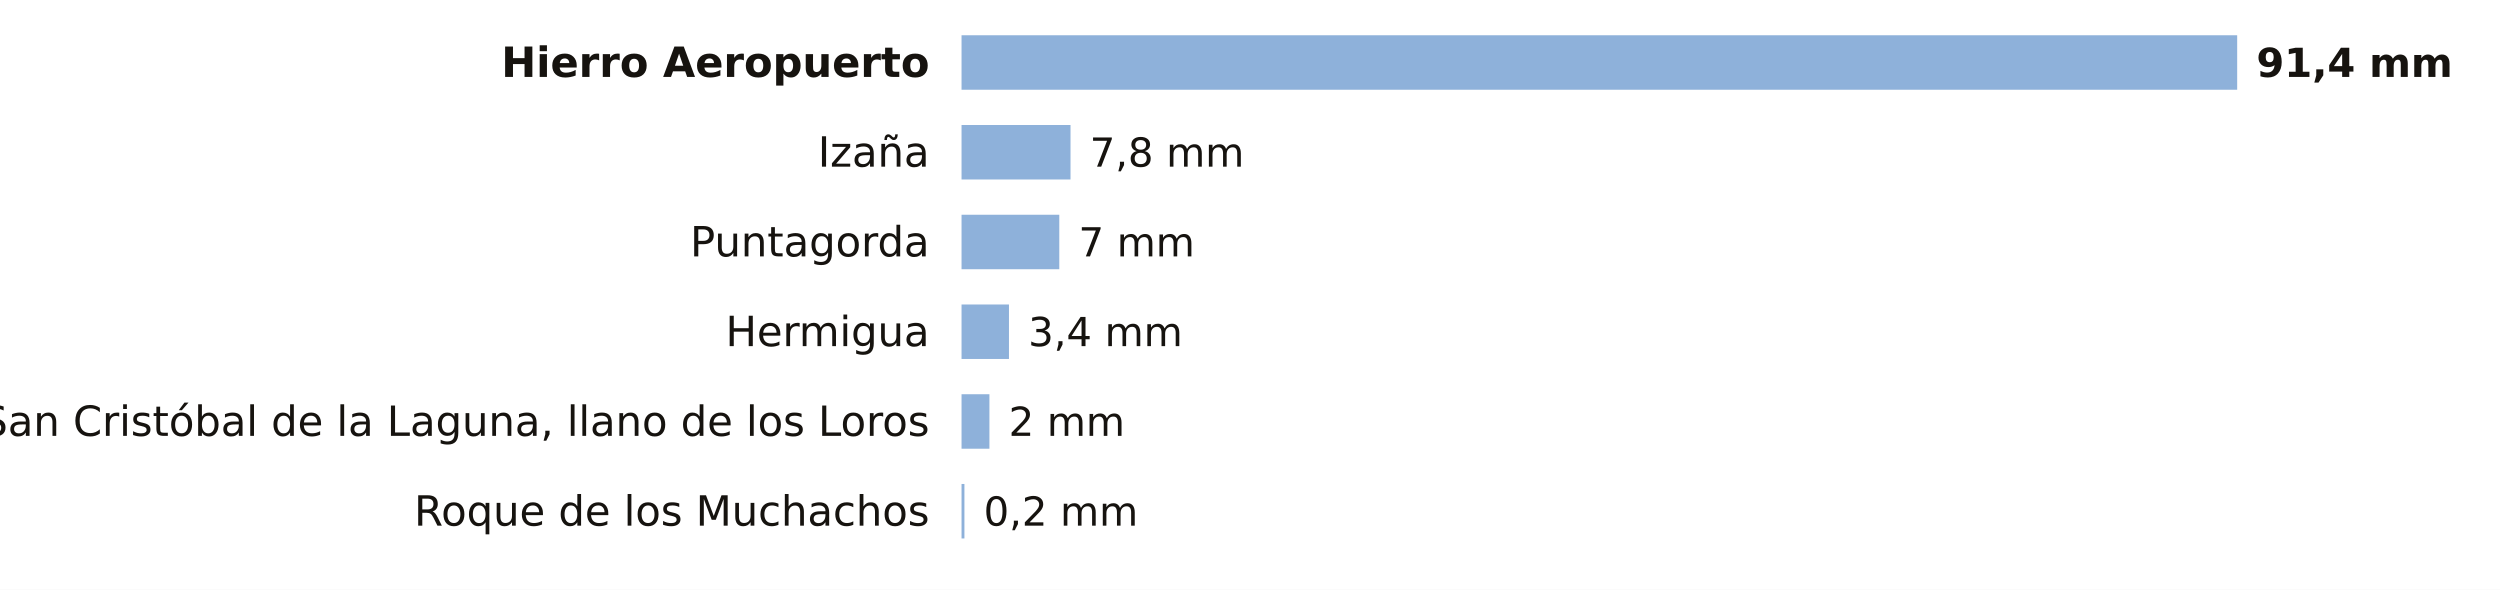
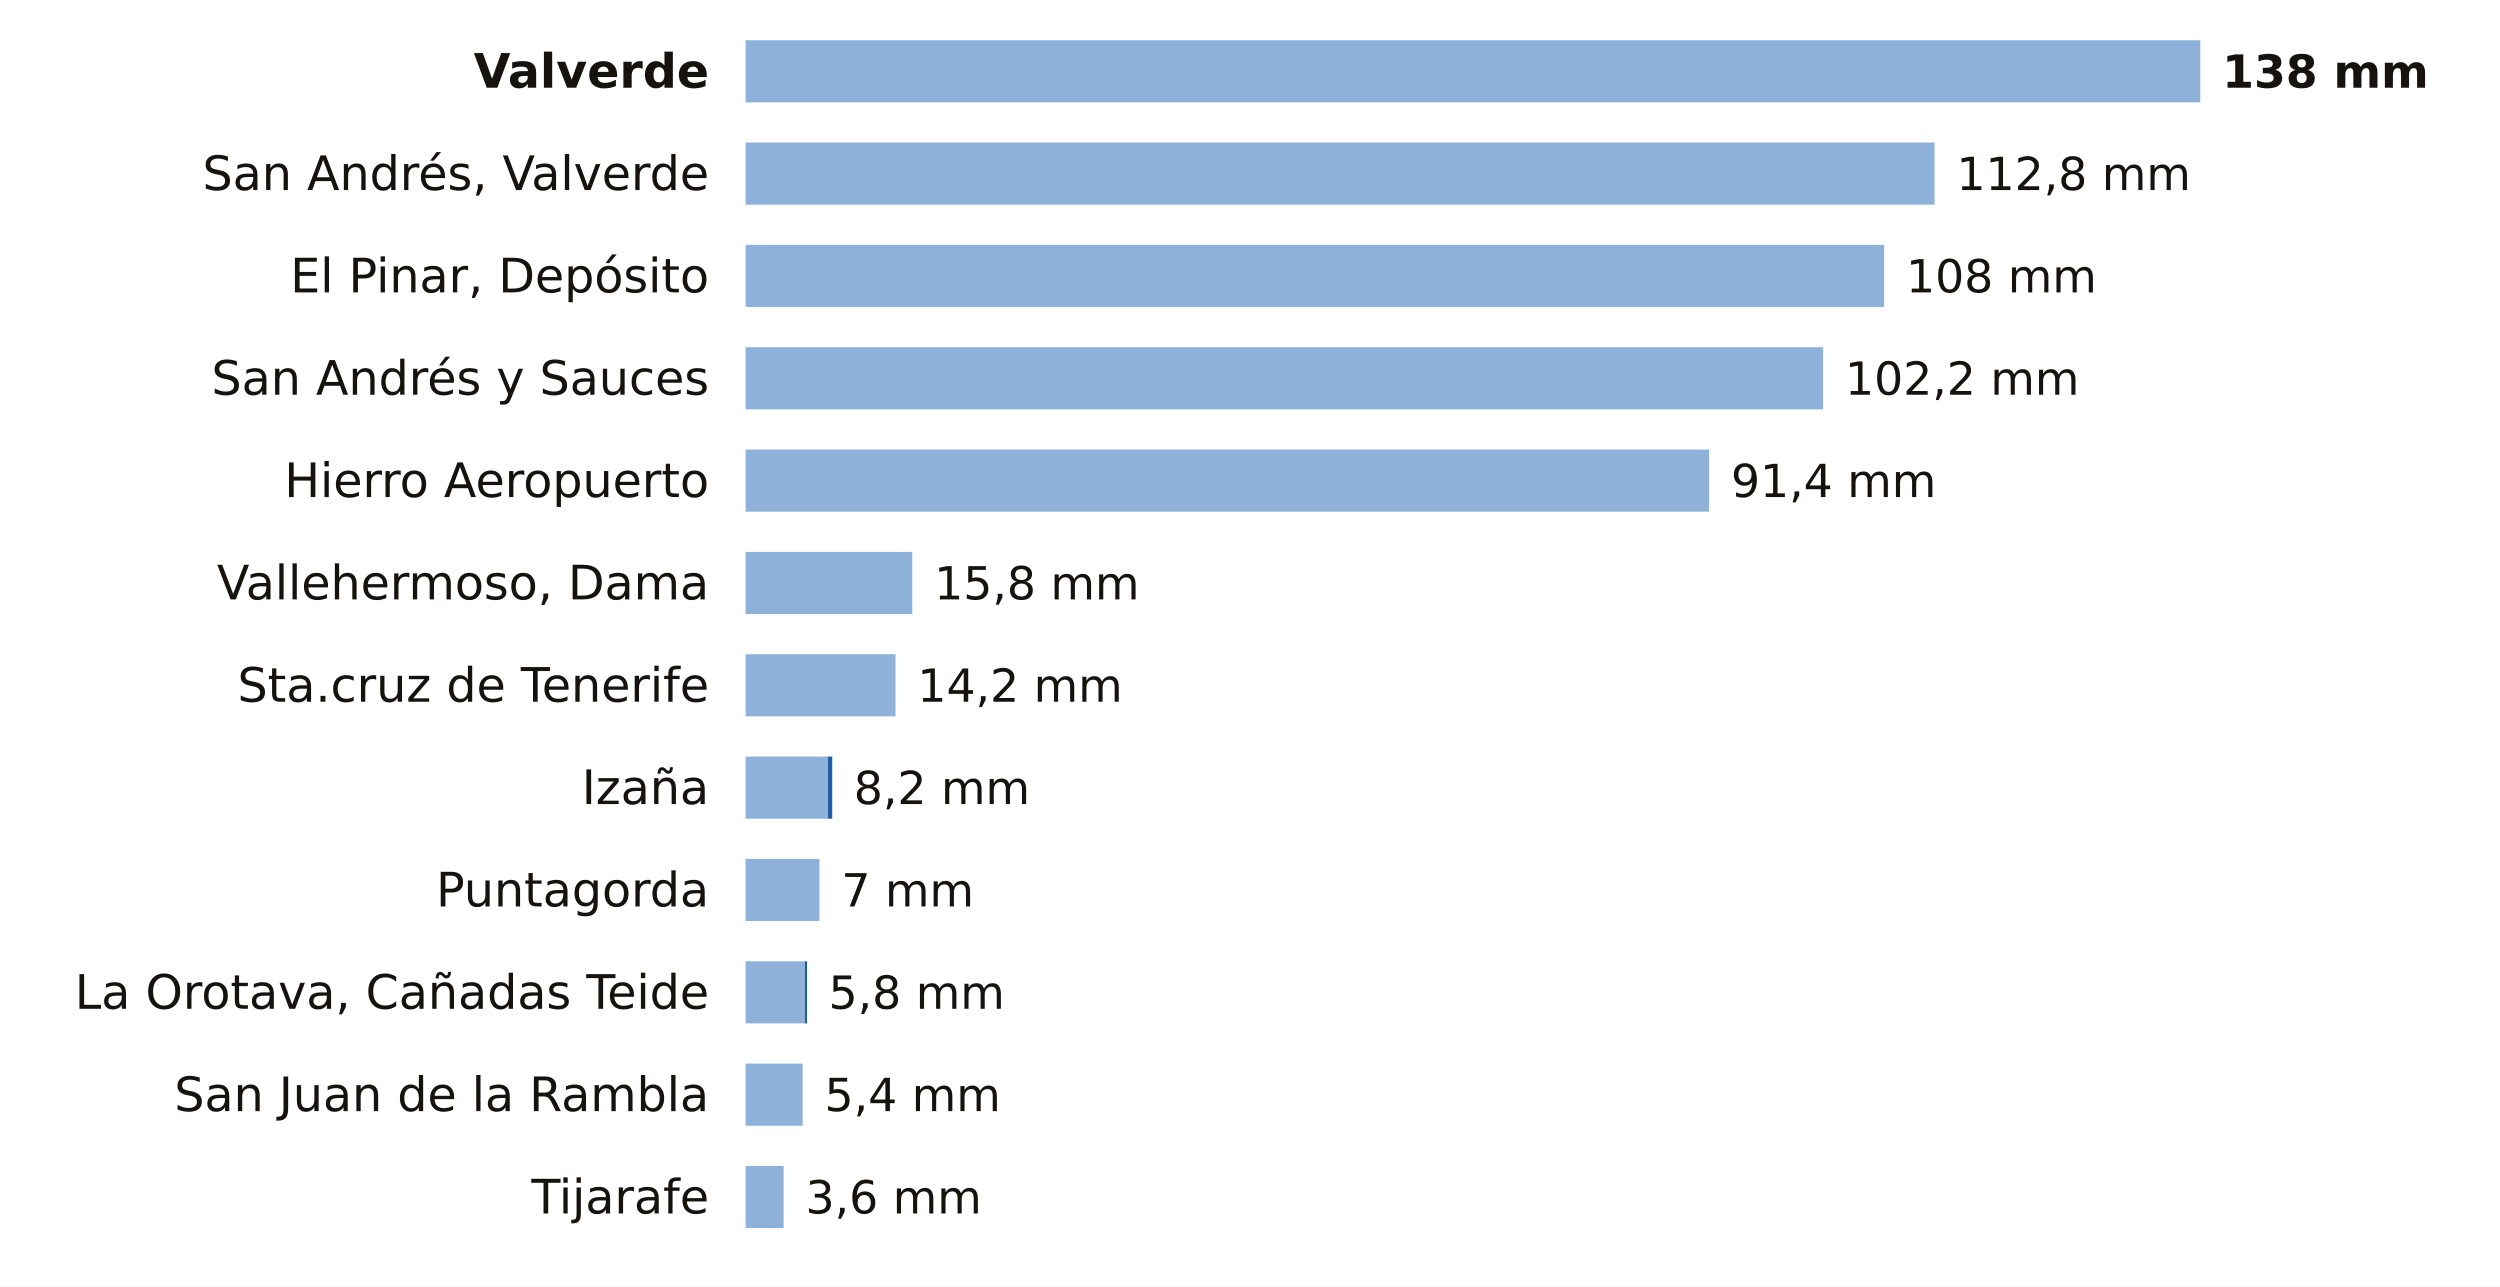
- <svg xmlns="http://www.w3.org/2000/svg" viewBox="0 0 780 184" width="780" height="184" role="img" aria-label="La lluvia de los últimos 7 días en las estaciones de AEMET de Santa Cruz de Tenerife">
-   <rect width="780" height="184" fill="#FFFFFF" />
-   <text x="290.0" y="24.0" font-size="13" fill="#16130F" text-anchor="end" font-weight="600" font-family="Public Sans, DejaVu Sans, Arial, sans-serif">Hierro Aeropuerto</text>
-   <rect x="300" y="11" width="398.0" height="17" fill="#8EB1DA" />
-   <text x="704.0" y="24.0" font-size="12.5" fill="#16130F" text-anchor="start" font-weight="700" font-family="Public Sans, DejaVu Sans, Arial, sans-serif">91,4 mm</text>
-   <text x="290.0" y="52.0" font-size="13" fill="#16130F" text-anchor="end" font-weight="400" font-family="Public Sans, DejaVu Sans, Arial, sans-serif">Izaña</text>
-   <rect x="300" y="39" width="34.0" height="17" fill="#8EB1DA" />
-   <text x="340.0" y="52.0" font-size="12.5" fill="#16130F" text-anchor="start" font-weight="500" font-family="Public Sans, DejaVu Sans, Arial, sans-serif">7,8 mm</text>
-   <text x="290.0" y="80.0" font-size="13" fill="#16130F" text-anchor="end" font-weight="400" font-family="Public Sans, DejaVu Sans, Arial, sans-serif">Puntagorda</text>
-   <rect x="300" y="67" width="30.5" height="17" fill="#8EB1DA" />
-   <text x="336.5" y="80.0" font-size="12.5" fill="#16130F" text-anchor="start" font-weight="500" font-family="Public Sans, DejaVu Sans, Arial, sans-serif">7 mm</text>
-   <text x="290.0" y="108.0" font-size="13" fill="#16130F" text-anchor="end" font-weight="400" font-family="Public Sans, DejaVu Sans, Arial, sans-serif">Hermigua</text>
-   <rect x="300" y="95" width="14.8" height="17" fill="#8EB1DA" />
-   <text x="320.8" y="108.0" font-size="12.5" fill="#16130F" text-anchor="start" font-weight="500" font-family="Public Sans, DejaVu Sans, Arial, sans-serif">3,4 mm</text>
-   <text x="290.0" y="136.0" font-size="13" fill="#16130F" text-anchor="end" font-weight="400" font-family="Public Sans, DejaVu Sans, Arial, sans-serif">San Cristóbal de la Laguna, llano de los Loros</text>
-   <rect x="300" y="123" width="8.7" height="17" fill="#8EB1DA" />
-   <text x="314.7" y="136.0" font-size="12.5" fill="#16130F" text-anchor="start" font-weight="500" font-family="Public Sans, DejaVu Sans, Arial, sans-serif">2 mm</text>
-   <text x="290.0" y="164.0" font-size="13" fill="#16130F" text-anchor="end" font-weight="400" font-family="Public Sans, DejaVu Sans, Arial, sans-serif">Roque de los Muchachos</text>
-   <rect x="300" y="151" width="0.9" height="17" fill="#8EB1DA" />
-   <text x="306.9" y="164.0" font-size="12.5" fill="#16130F" text-anchor="start" font-weight="500" font-family="Public Sans, DejaVu Sans, Arial, sans-serif">0,2 mm</text>
+ <svg xmlns="http://www.w3.org/2000/svg" viewBox="0 0 684 352" width="684" height="352" role="img" aria-label="La lluvia de los últimos 7 días en las estaciones de AEMET de Santa Cruz de Tenerife">
+   <rect width="684" height="352" fill="#FFFFFF" />
+   <text x="194.0" y="24.0" font-size="13" fill="#16130F" text-anchor="end" font-weight="600" font-family="Public Sans, DejaVu Sans, Arial, sans-serif">Valverde</text>
+   <rect x="204" y="11" width="398.0" height="17" fill="#8EB1DA" />
+   <text x="608.0" y="24.0" font-size="12.5" fill="#16130F" text-anchor="start" font-weight="700" font-family="Public Sans, DejaVu Sans, Arial, sans-serif">138 mm</text>
+   <text x="194.0" y="52.0" font-size="13" fill="#16130F" text-anchor="end" font-weight="400" font-family="Public Sans, DejaVu Sans, Arial, sans-serif">San Andrés, Valverde</text>
+   <rect x="204" y="39" width="325.3" height="17" fill="#8EB1DA" />
+   <text x="535.3" y="52.0" font-size="12.5" fill="#16130F" text-anchor="start" font-weight="500" font-family="Public Sans, DejaVu Sans, Arial, sans-serif">112,8 mm</text>
+   <text x="194.0" y="80.0" font-size="13" fill="#16130F" text-anchor="end" font-weight="400" font-family="Public Sans, DejaVu Sans, Arial, sans-serif">El Pinar, Depósito</text>
+   <rect x="204" y="67" width="311.5" height="17" fill="#8EB1DA" />
+   <text x="521.5" y="80.0" font-size="12.5" fill="#16130F" text-anchor="start" font-weight="500" font-family="Public Sans, DejaVu Sans, Arial, sans-serif">108 mm</text>
+   <text x="194.0" y="108.0" font-size="13" fill="#16130F" text-anchor="end" font-weight="400" font-family="Public Sans, DejaVu Sans, Arial, sans-serif">San Andrés y Sauces</text>
+   <rect x="204" y="95" width="294.8" height="17" fill="#8EB1DA" />
+   <text x="504.8" y="108.0" font-size="12.5" fill="#16130F" text-anchor="start" font-weight="500" font-family="Public Sans, DejaVu Sans, Arial, sans-serif">102,2 mm</text>
+   <text x="194.0" y="136.0" font-size="13" fill="#16130F" text-anchor="end" font-weight="400" font-family="Public Sans, DejaVu Sans, Arial, sans-serif">Hierro Aeropuerto</text>
+   <rect x="204" y="123" width="263.6" height="17" fill="#8EB1DA" />
+   <text x="473.6" y="136.0" font-size="12.5" fill="#16130F" text-anchor="start" font-weight="500" font-family="Public Sans, DejaVu Sans, Arial, sans-serif">91,4 mm</text>
+   <text x="194.0" y="164.0" font-size="13" fill="#16130F" text-anchor="end" font-weight="400" font-family="Public Sans, DejaVu Sans, Arial, sans-serif">Vallehermoso, Dama</text>
+   <rect x="204" y="151" width="45.6" height="17" fill="#8EB1DA" />
+   <text x="255.6" y="164.0" font-size="12.5" fill="#16130F" text-anchor="start" font-weight="500" font-family="Public Sans, DejaVu Sans, Arial, sans-serif">15,8 mm</text>
+   <text x="194.0" y="192.0" font-size="13" fill="#16130F" text-anchor="end" font-weight="400" font-family="Public Sans, DejaVu Sans, Arial, sans-serif">Sta.cruz de Tenerife</text>
+   <rect x="204" y="179" width="41.0" height="17" fill="#8EB1DA" />
+   <text x="251.0" y="192.0" font-size="12.5" fill="#16130F" text-anchor="start" font-weight="500" font-family="Public Sans, DejaVu Sans, Arial, sans-serif">14,2 mm</text>
+   <text x="194.0" y="220.0" font-size="13" fill="#16130F" text-anchor="end" font-weight="400" font-family="Public Sans, DejaVu Sans, Arial, sans-serif">Izaña</text>
+   <rect x="204" y="207" width="22.5" height="17" fill="#8EB1DA" />
+   <rect x="226.5" y="207" width="1.2" height="17" fill="#1F5FA8" />
+   <text x="233.6" y="220.0" font-size="12.5" fill="#16130F" text-anchor="start" font-weight="500" font-family="Public Sans, DejaVu Sans, Arial, sans-serif">8,2 mm</text>
+   <text x="194.0" y="248.0" font-size="13" fill="#16130F" text-anchor="end" font-weight="400" font-family="Public Sans, DejaVu Sans, Arial, sans-serif">Puntagorda</text>
+   <rect x="204" y="235" width="20.2" height="17" fill="#8EB1DA" />
+   <text x="230.2" y="248.0" font-size="12.5" fill="#16130F" text-anchor="start" font-weight="500" font-family="Public Sans, DejaVu Sans, Arial, sans-serif">7 mm</text>
+   <text x="194.0" y="276.0" font-size="13" fill="#16130F" text-anchor="end" font-weight="400" font-family="Public Sans, DejaVu Sans, Arial, sans-serif">La Orotava, Cañadas Teide</text>
+   <rect x="204" y="263" width="16.2" height="17" fill="#8EB1DA" />
+   <rect x="220.2" y="263" width="0.6" height="17" fill="#1F5FA8" />
+   <text x="226.7" y="276.0" font-size="12.5" fill="#16130F" text-anchor="start" font-weight="500" font-family="Public Sans, DejaVu Sans, Arial, sans-serif">5,8 mm</text>
+   <text x="194.0" y="304.0" font-size="13" fill="#16130F" text-anchor="end" font-weight="400" font-family="Public Sans, DejaVu Sans, Arial, sans-serif">San Juan de la Rambla</text>
+   <rect x="204" y="291" width="15.6" height="17" fill="#8EB1DA" />
+   <text x="225.6" y="304.0" font-size="12.5" fill="#16130F" text-anchor="start" font-weight="500" font-family="Public Sans, DejaVu Sans, Arial, sans-serif">5,4 mm</text>
+   <text x="194.0" y="332.0" font-size="13" fill="#16130F" text-anchor="end" font-weight="400" font-family="Public Sans, DejaVu Sans, Arial, sans-serif">Tijarafe</text>
+   <rect x="204" y="319" width="10.4" height="17" fill="#8EB1DA" />
+   <text x="220.4" y="332.0" font-size="12.5" fill="#16130F" text-anchor="start" font-weight="500" font-family="Public Sans, DejaVu Sans, Arial, sans-serif">3,6 mm</text>
</svg>
